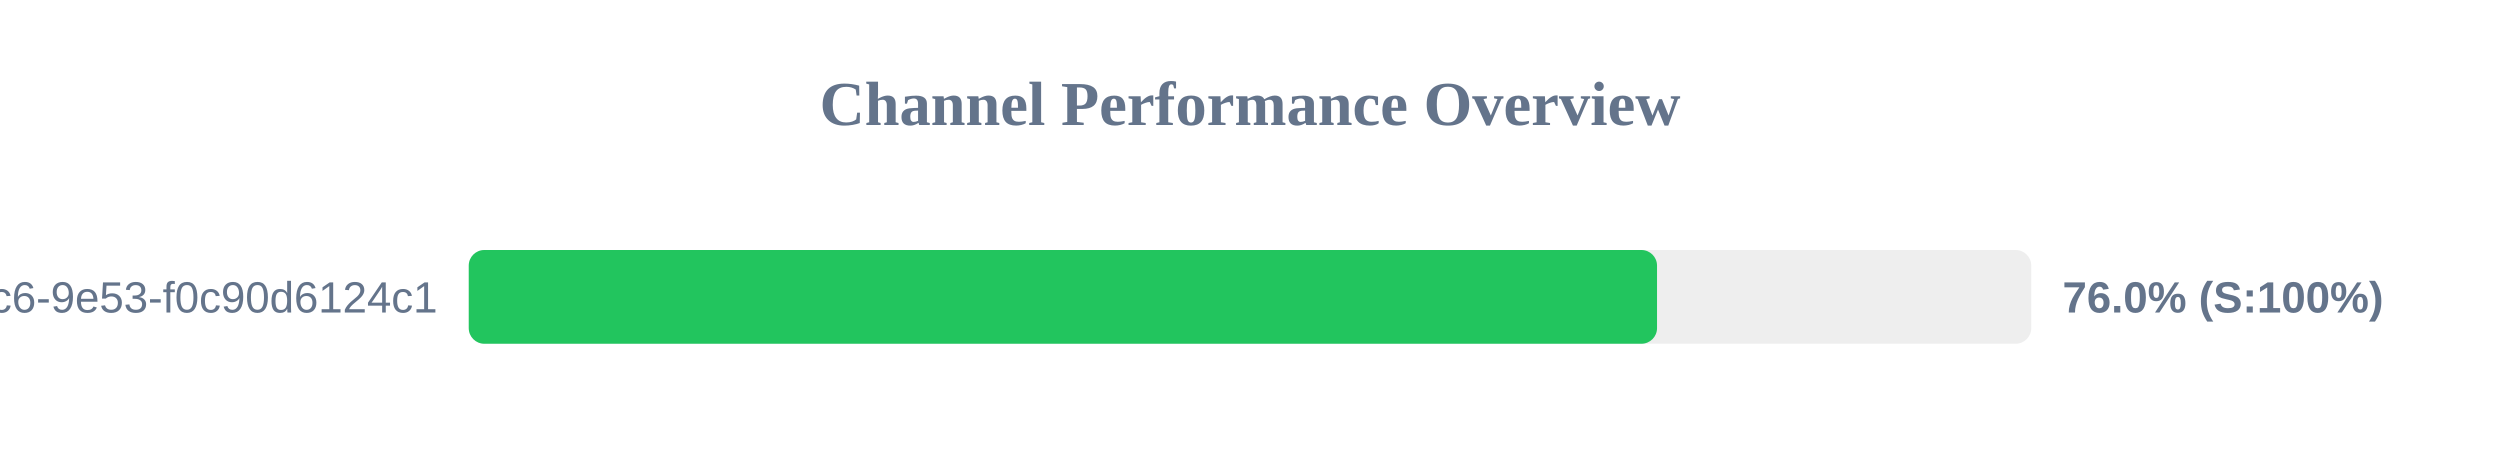
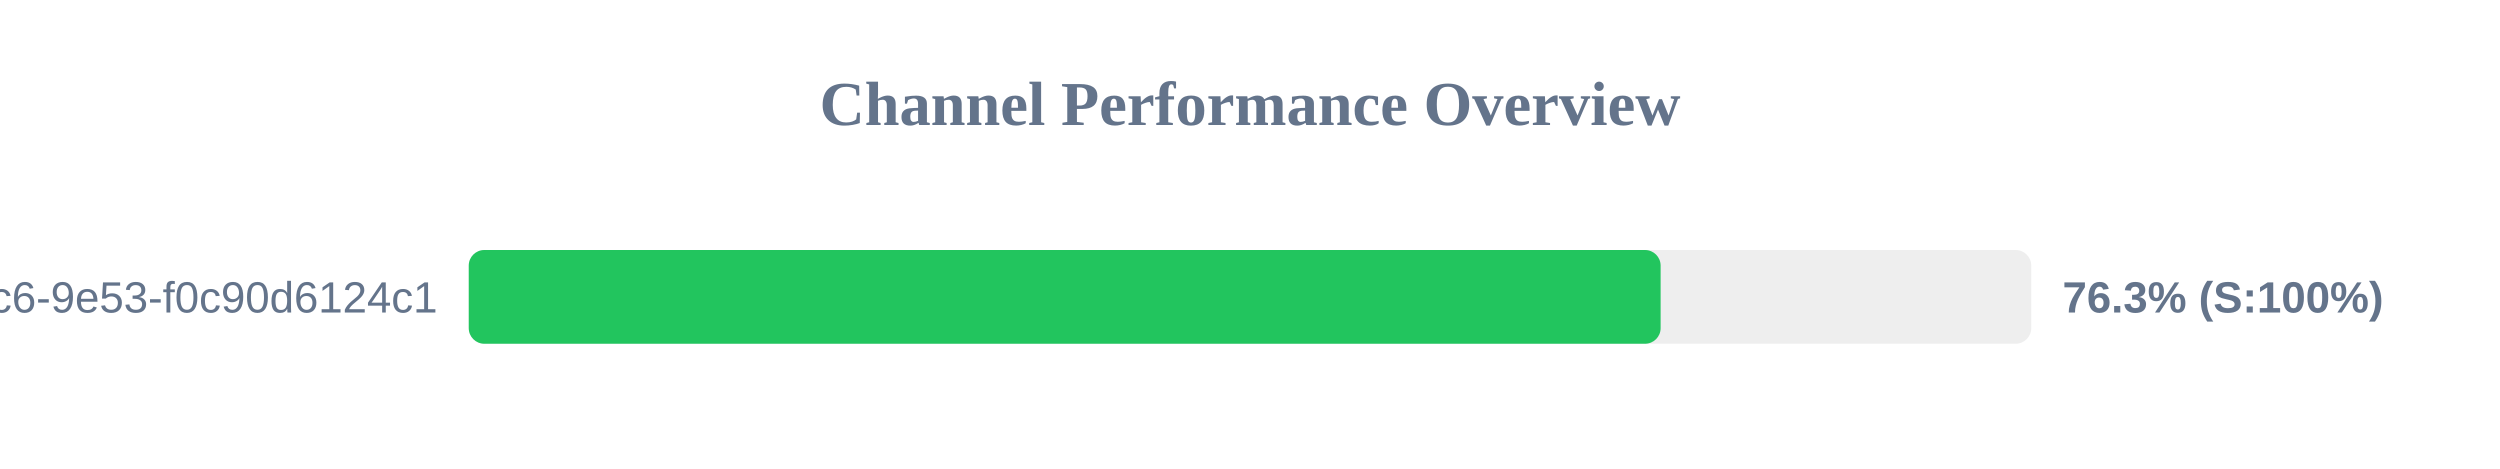
<svg xmlns="http://www.w3.org/2000/svg" width="800" height="150" version="1.1">
  <style>
        .row { font: 14px Arial; fill: #64748b; }
        .score { font: bold 14px Arial; fill: #64748b; }
    </style>
  <text x="400" y="40" text-anchor="middle" font-size="20px" font-weight="bold" fill="#64748b">Channel Performance Overview</text>
  <rect x="150" y="80" width="500" height="30" fill="#eee" rx="5" />
-   <rect x="150" y="80" width="380.25" height="30" fill="#22c55e" rx="5" />
+   <rect x="150" y="80" width="381.4" height="30" fill="#22c55e" rx="5" />
  <text x="140" y="100" text-anchor="end" class="row">?uuid=4685eb2a-5ddb-4dc6-9e53-f0c90d6124c1</text>
-   <text x="660" y="100" text-anchor="start" class="score">76.0% (S:100%)</text>
+   <text x="660" y="100" text-anchor="start" class="score">76.3% (S:100%)</text>
</svg>
